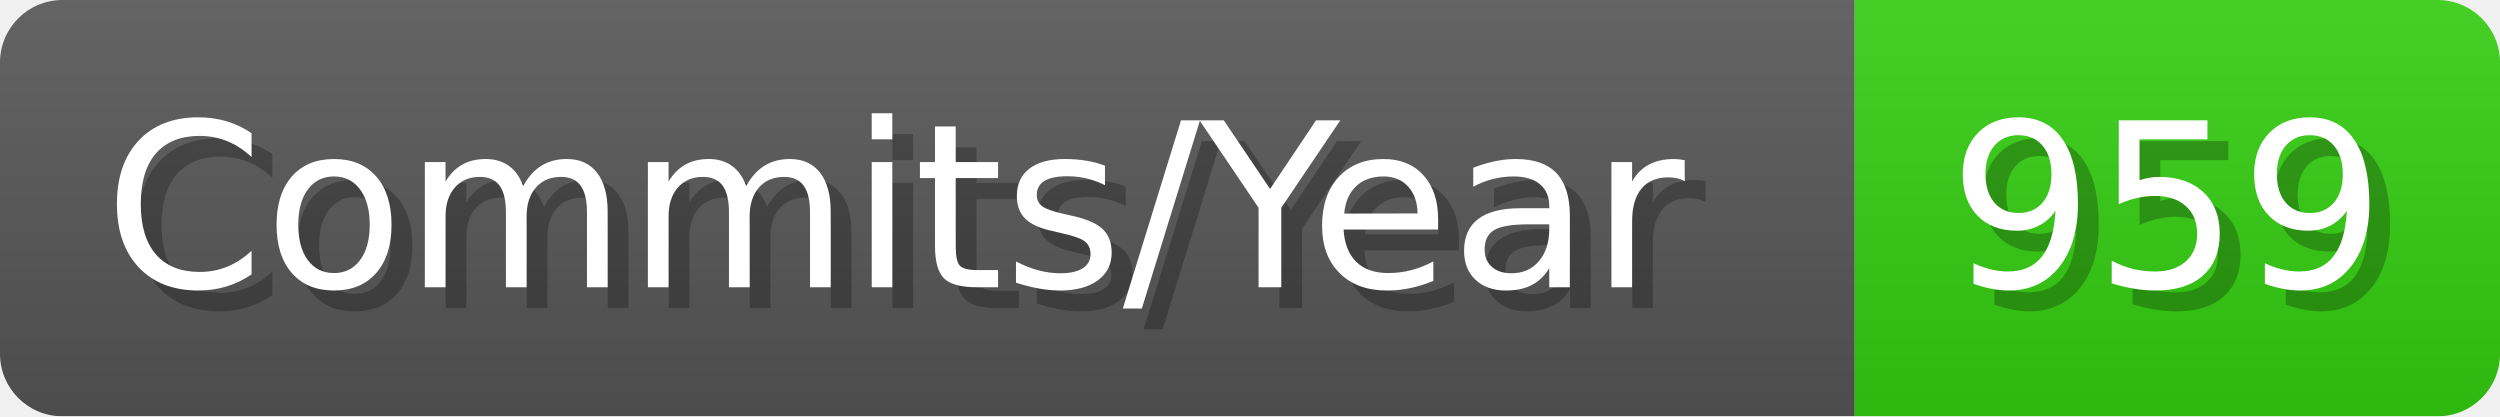
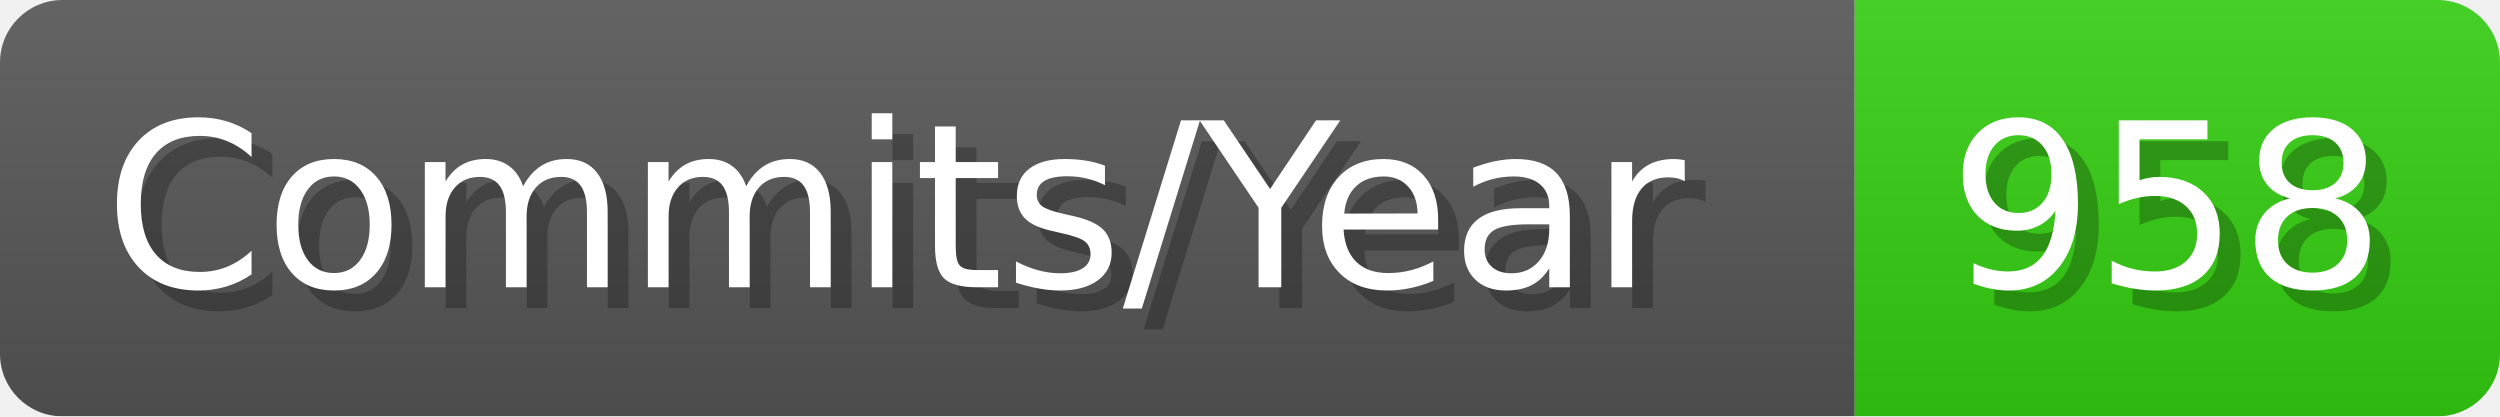
- <svg xmlns="http://www.w3.org/2000/svg" width="120.1" height="20" viewBox="0 0 1201 200" role="img" aria-label="Commits/Year: 959">
+ <svg xmlns="http://www.w3.org/2000/svg" width="120.1" height="20" viewBox="0 0 1201 200" role="img" aria-label="Commits/Year: 958">
  <linearGradient id="aUPdi" x2="0" y2="100%">
    <stop offset="0" stop-opacity=".1" stop-color="#EEE" />
    <stop offset="1" stop-opacity=".1" />
  </linearGradient>
  <mask id="WfAiQ">
    <rect width="1201" height="200" rx="30" fill="#FFF" />
  </mask>
  <g mask="url(#WfAiQ)">
    <rect width="891" height="200" fill="#555" />
    <rect width="310" height="200" fill="#3C1" x="891" />
    <rect width="1201" height="200" fill="url(#aUPdi)" />
  </g>
  <g aria-hidden="true" fill="#fff" text-anchor="start" font-family="Verdana,DejaVu Sans,sans-serif" font-size="110">
    <text x="60" y="148" textLength="791" fill="#000" opacity="0.25">Commits/Year</text>
    <text x="50" y="138" textLength="791">Commits/Year</text>
-     <text x="946" y="148" textLength="210" fill="#000" opacity="0.25">959</text>
-     <text x="936" y="138" textLength="210">959</text>
+     <text x="946" y="148" textLength="210" fill="#000" opacity="0.25">958</text>
+     <text x="936" y="138" textLength="210">958</text>
  </g>
</svg>
